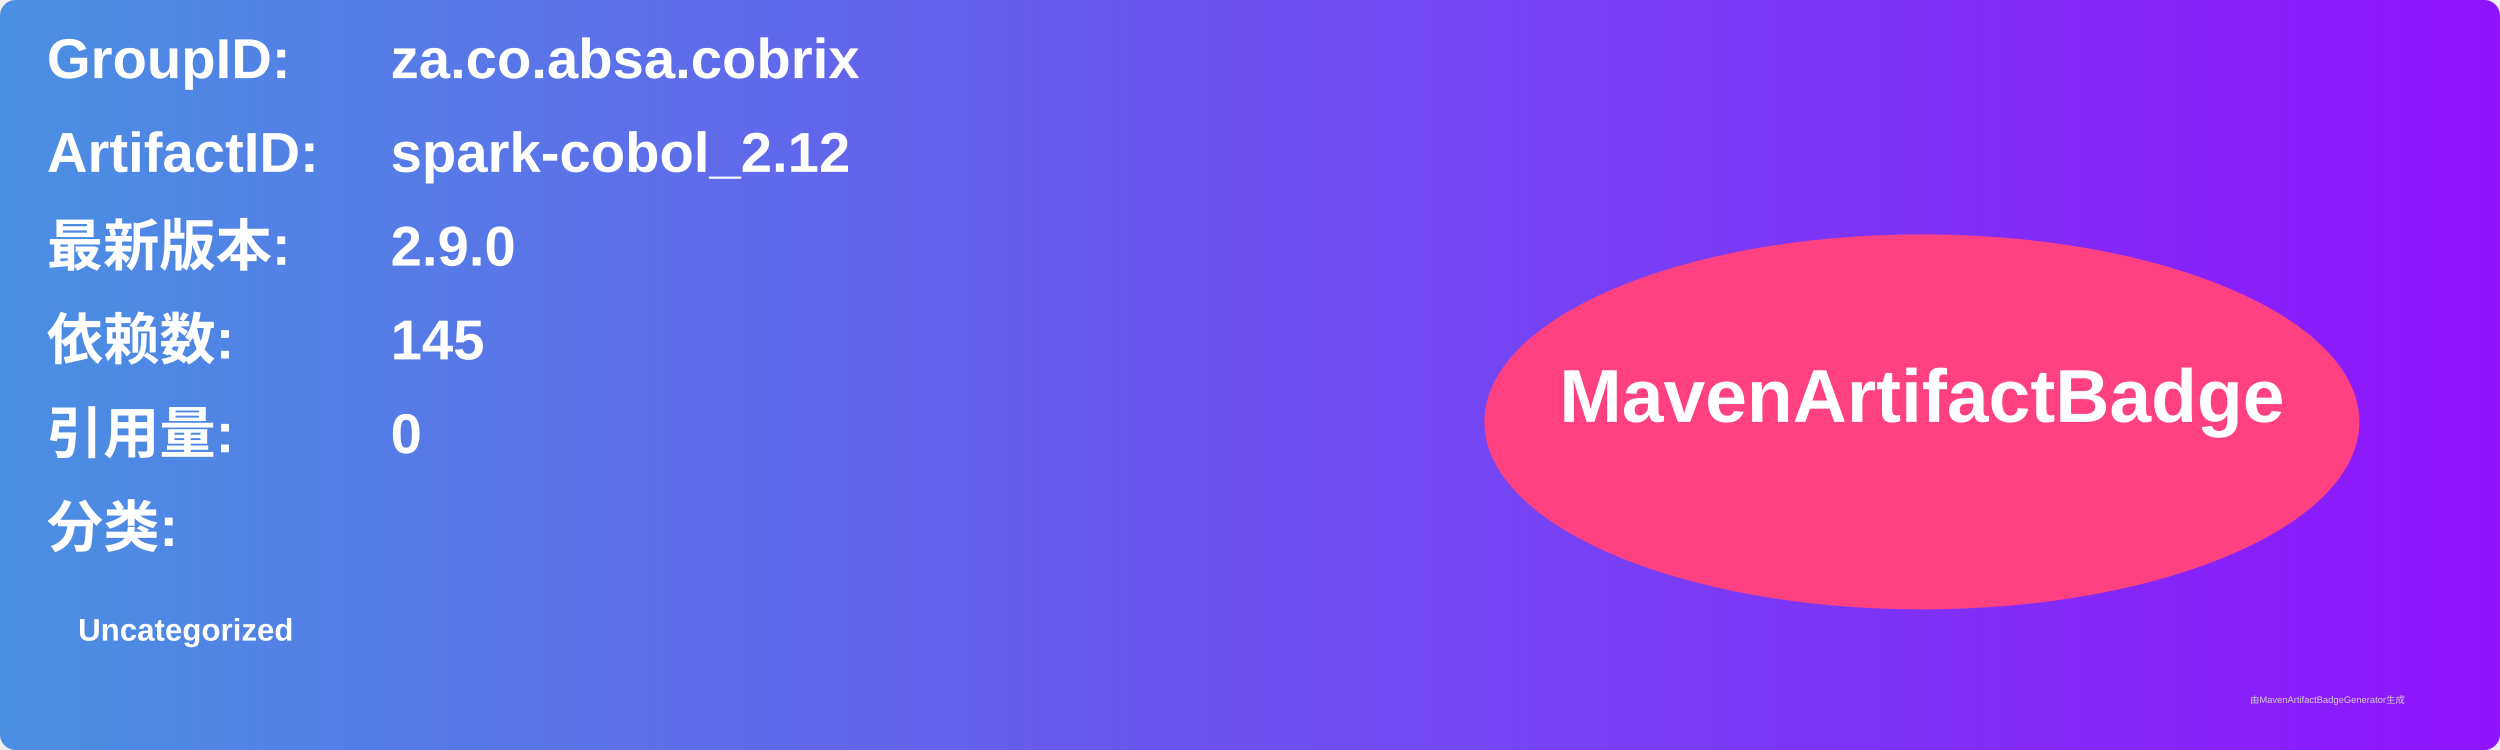
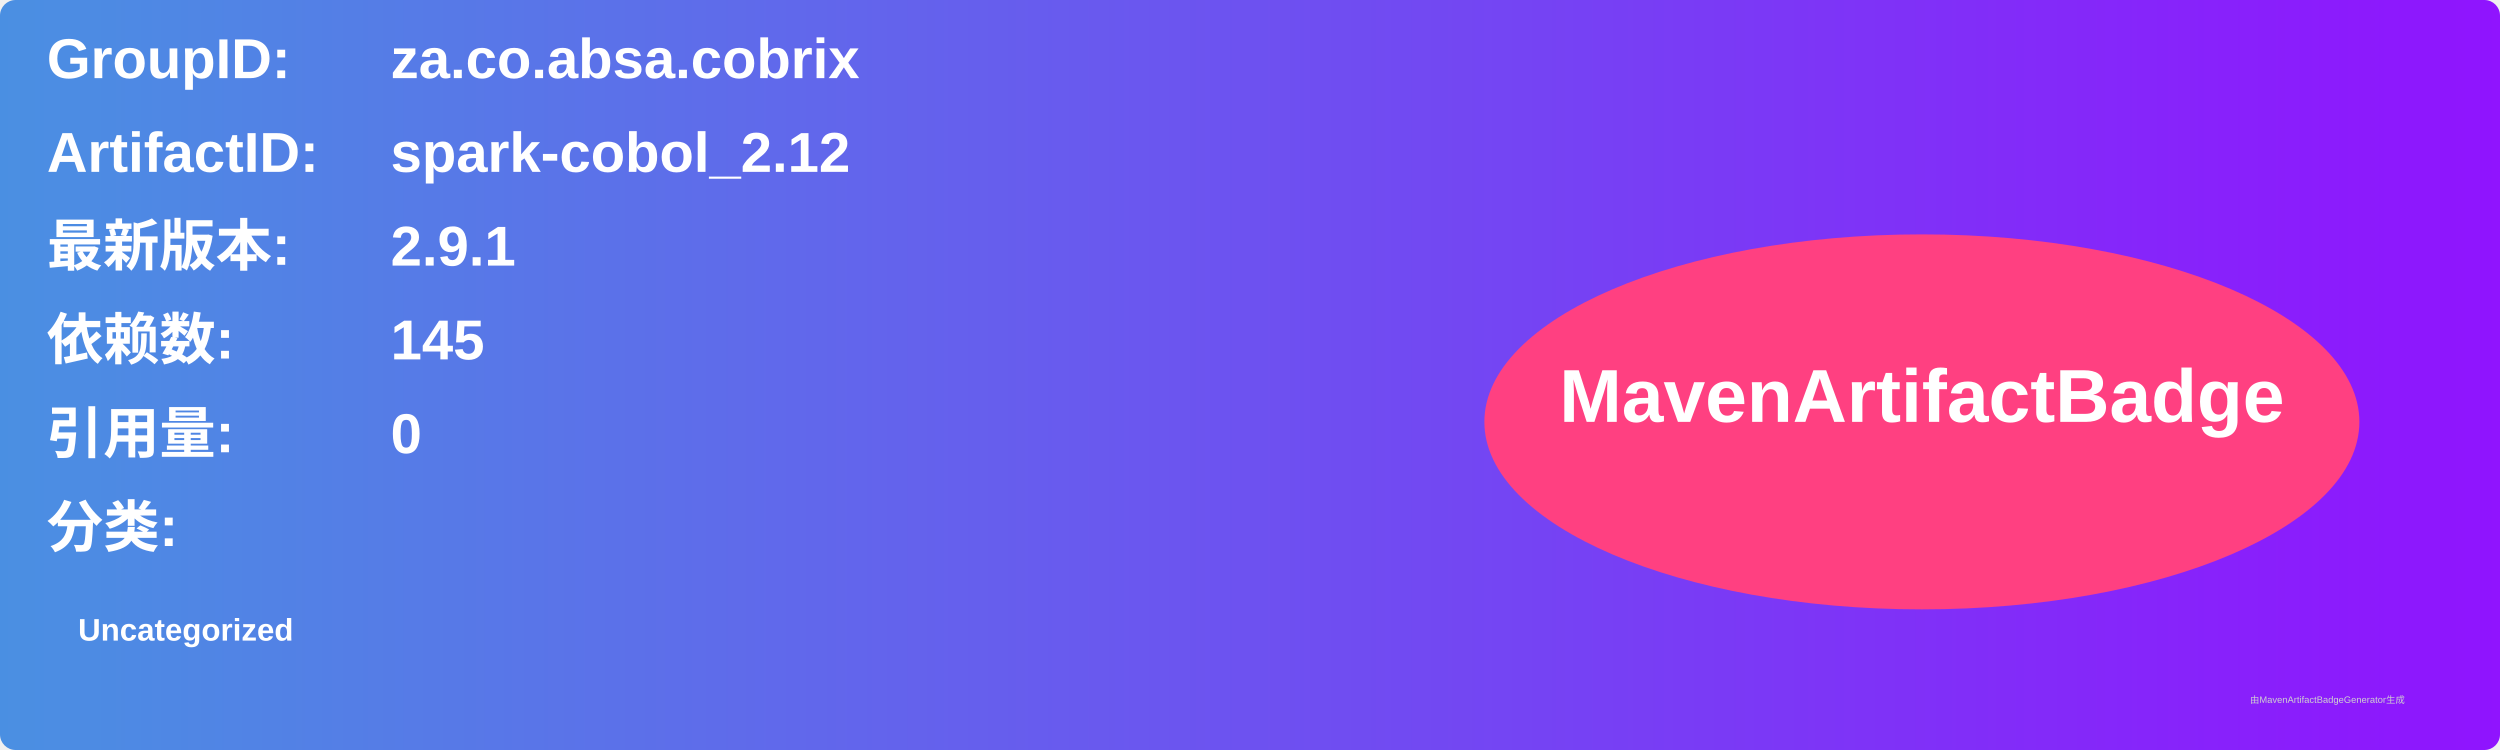
<svg xmlns="http://www.w3.org/2000/svg" width="800" height="240" viewBox="0 0 800 240">
  <linearGradient id="grad" x1="0%" y1="0%" x2="100%" y2="0%">
    <stop offset="0%" stop-color="#4a90e2" />
    <stop offset="100%" stop-color="#9013fe" />
  </linearGradient>
  <rect width="100%" height="100%" rx="5" ry="5" fill="url(#grad)" />
  <g transform="translate(15, 15)">
    <text x="0" y="10" font-family="Arial" font-size="18" fill="white" font-weight="bold" width="260">GroupID:</text>
    <text x="110" y="10" font-family="Arial" font-size="18" fill="white" font-weight="bold" width="460">za.co.absa.cobrix</text>
    <text x="0" y="40" font-family="Arial" font-size="18" fill="white" font-weight="bold" width="260">ArtifactID:</text>
    <text x="110" y="40" font-family="Arial" font-size="18" fill="white" font-weight="bold" width="460">spark-cobol_2.12</text>
    <text x="0" y="70" font-family="Arial" font-size="18" fill="white" font-weight="bold">最新版本:</text>
    <text x="110" y="70" font-family="Arial" font-size="18" fill="white" font-weight="bold">
-       <tspan font-weight="bold">2.9.0</tspan>
+       <tspan font-weight="bold">2.9.1</tspan>
    </text>
    <text x="0" y="100" font-family="Arial" font-size="18" fill="white" font-weight="bold">依赖数: </text>
    <text x="110" y="100" font-family="Arial" font-size="18" fill="white">
      <tspan font-weight="bold">145</tspan>
    </text>
    <text x="0" y="130" font-family="Arial" font-size="18" fill="white" font-weight="bold">引用量: </text>
    <text x="110" y="130" font-family="Arial" font-size="18" fill="white">
      <tspan font-weight="bold">0</tspan>
    </text>
    <text x="0" y="160" font-family="Arial" font-size="18" fill="white" font-weight="bold">分类:</text>
    <text x="10" y="190" font-family="Arial" font-size="10" fill="white">
      <tspan font-weight="bold">Uncategorized</tspan>
    </text>
    <ellipse cx="600" cy="120" rx="140" ry="60" fill="#ff4081" />
    <text x="600" y="120" text-anchor="middle" font-family="Arial" font-size="24" fill="white" font-weight="bold">MavenArtifactBadge</text>
  </g>
  <text x="720" y="225" font-family="Arial" font-size="3" fill="#d0d0d0">由MavenArtifactBadgeGenerator生成</text>
</svg>
